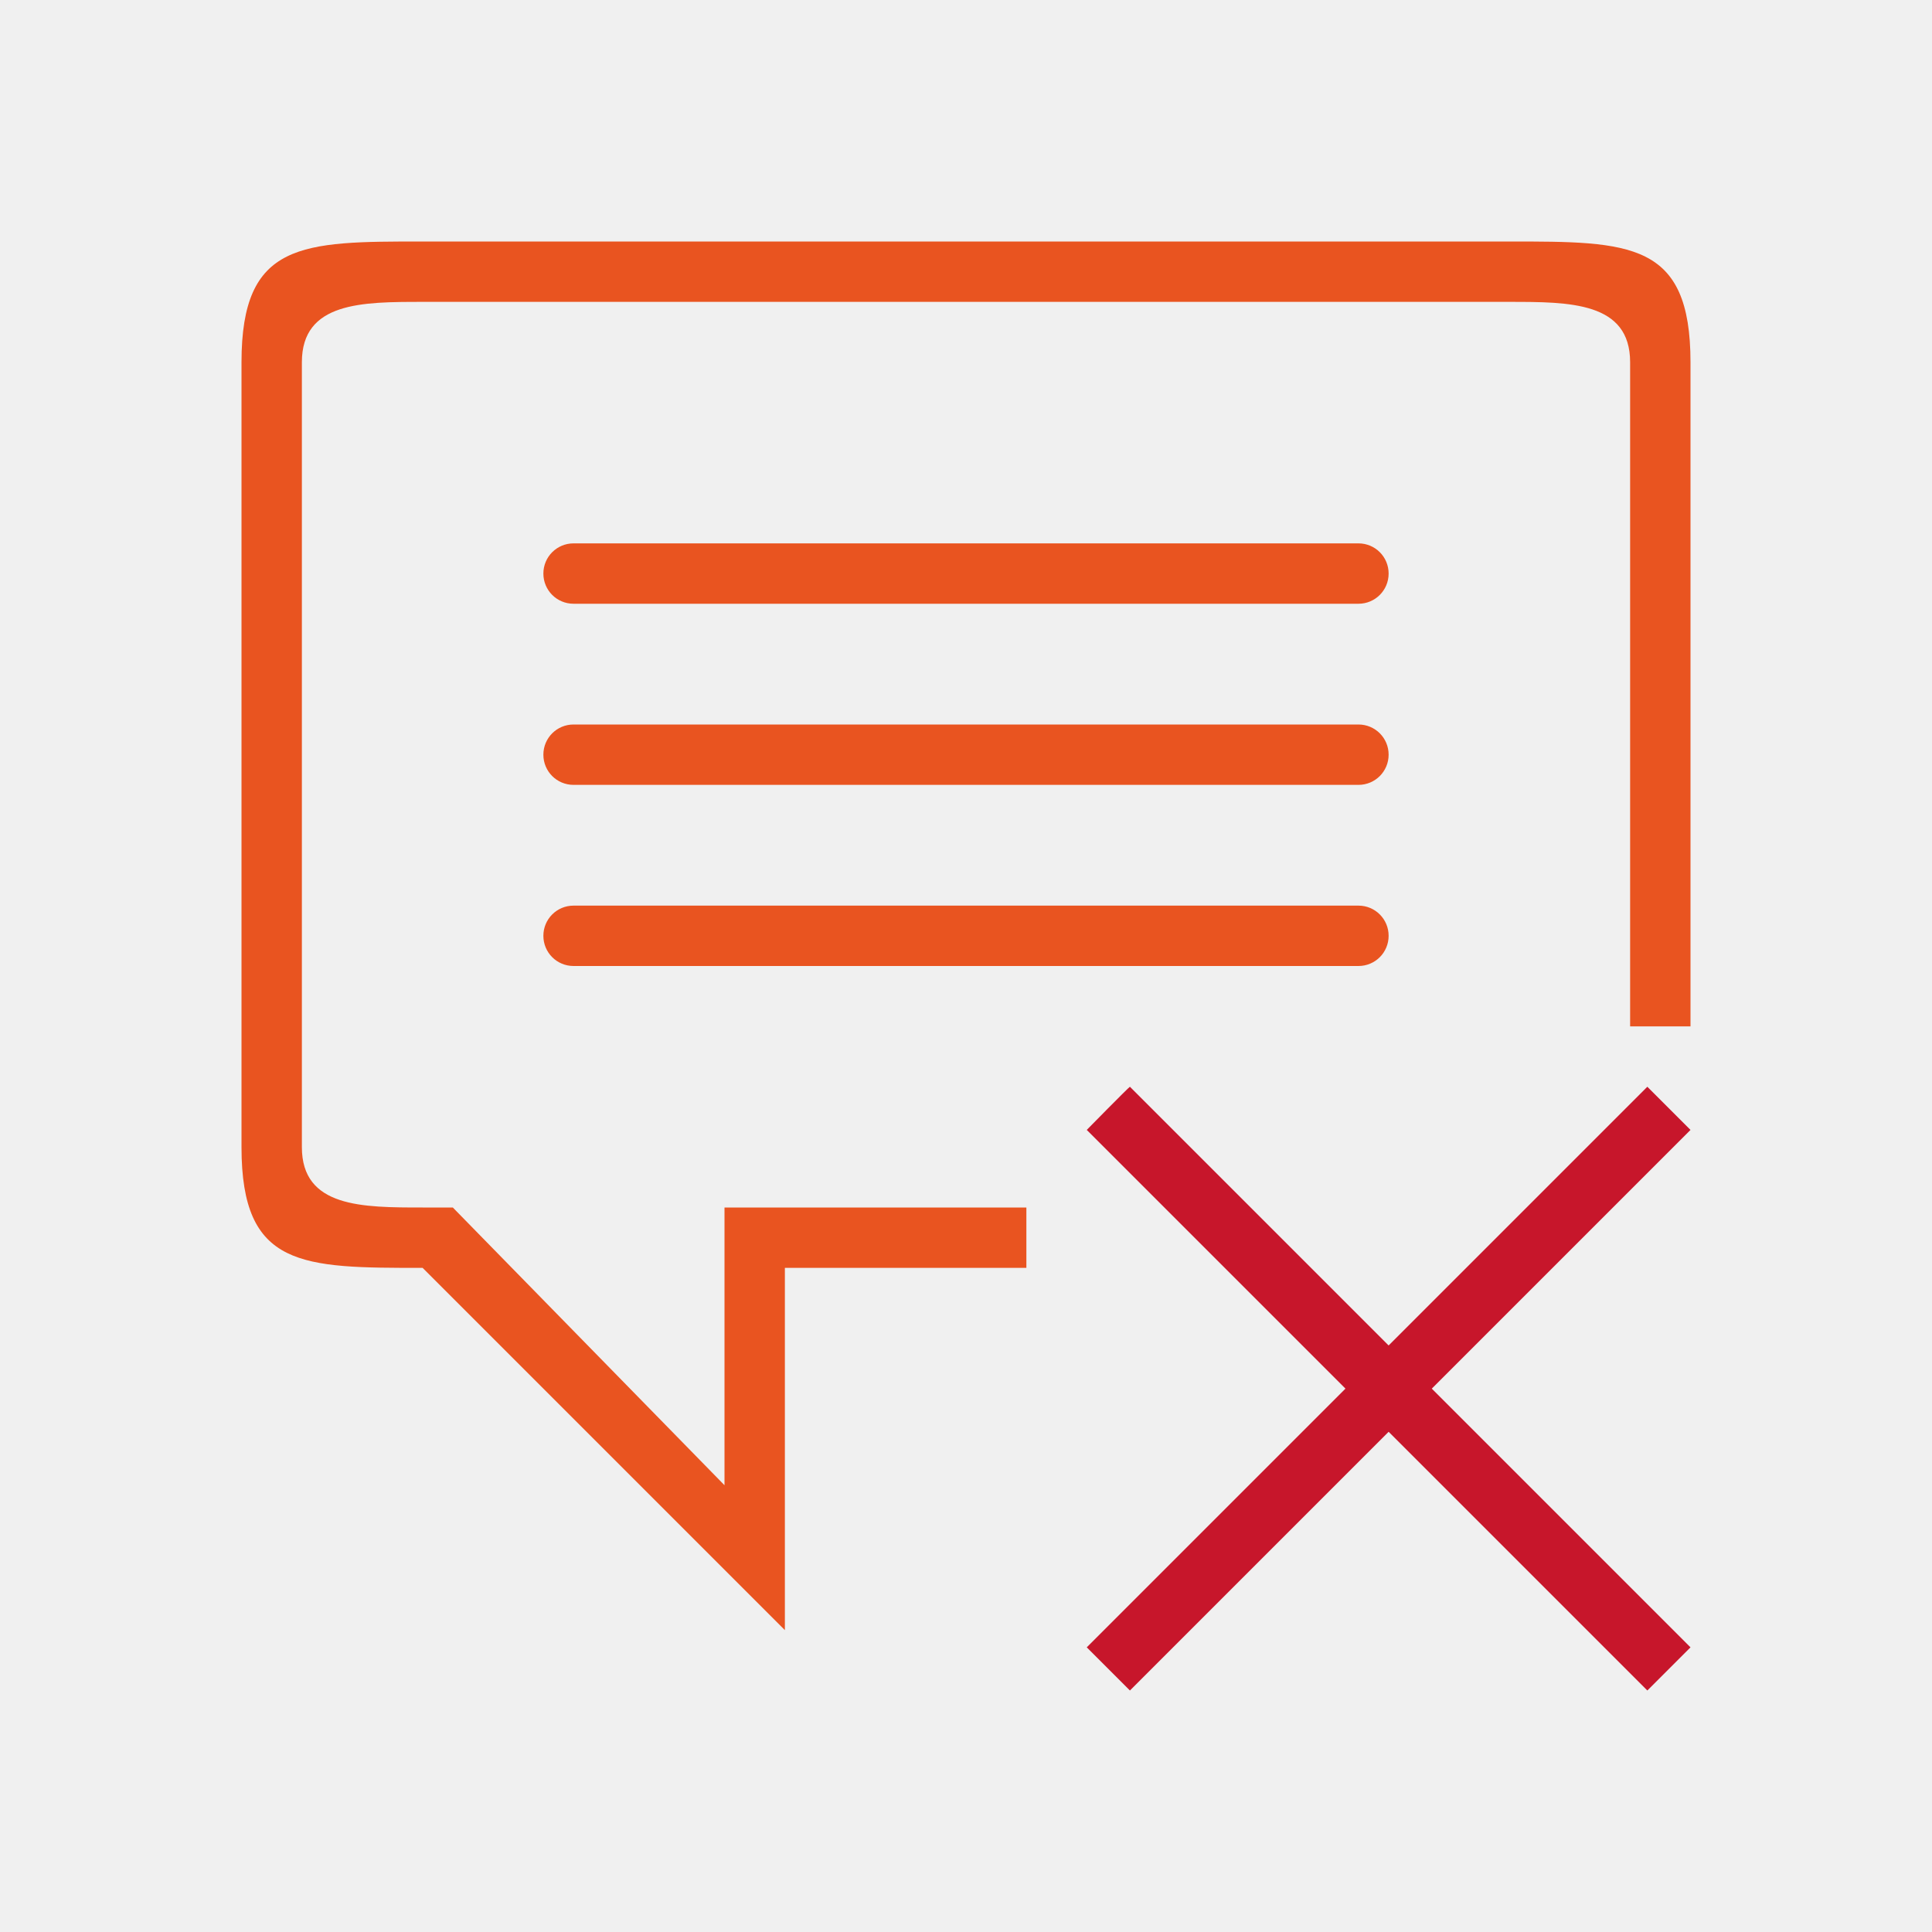
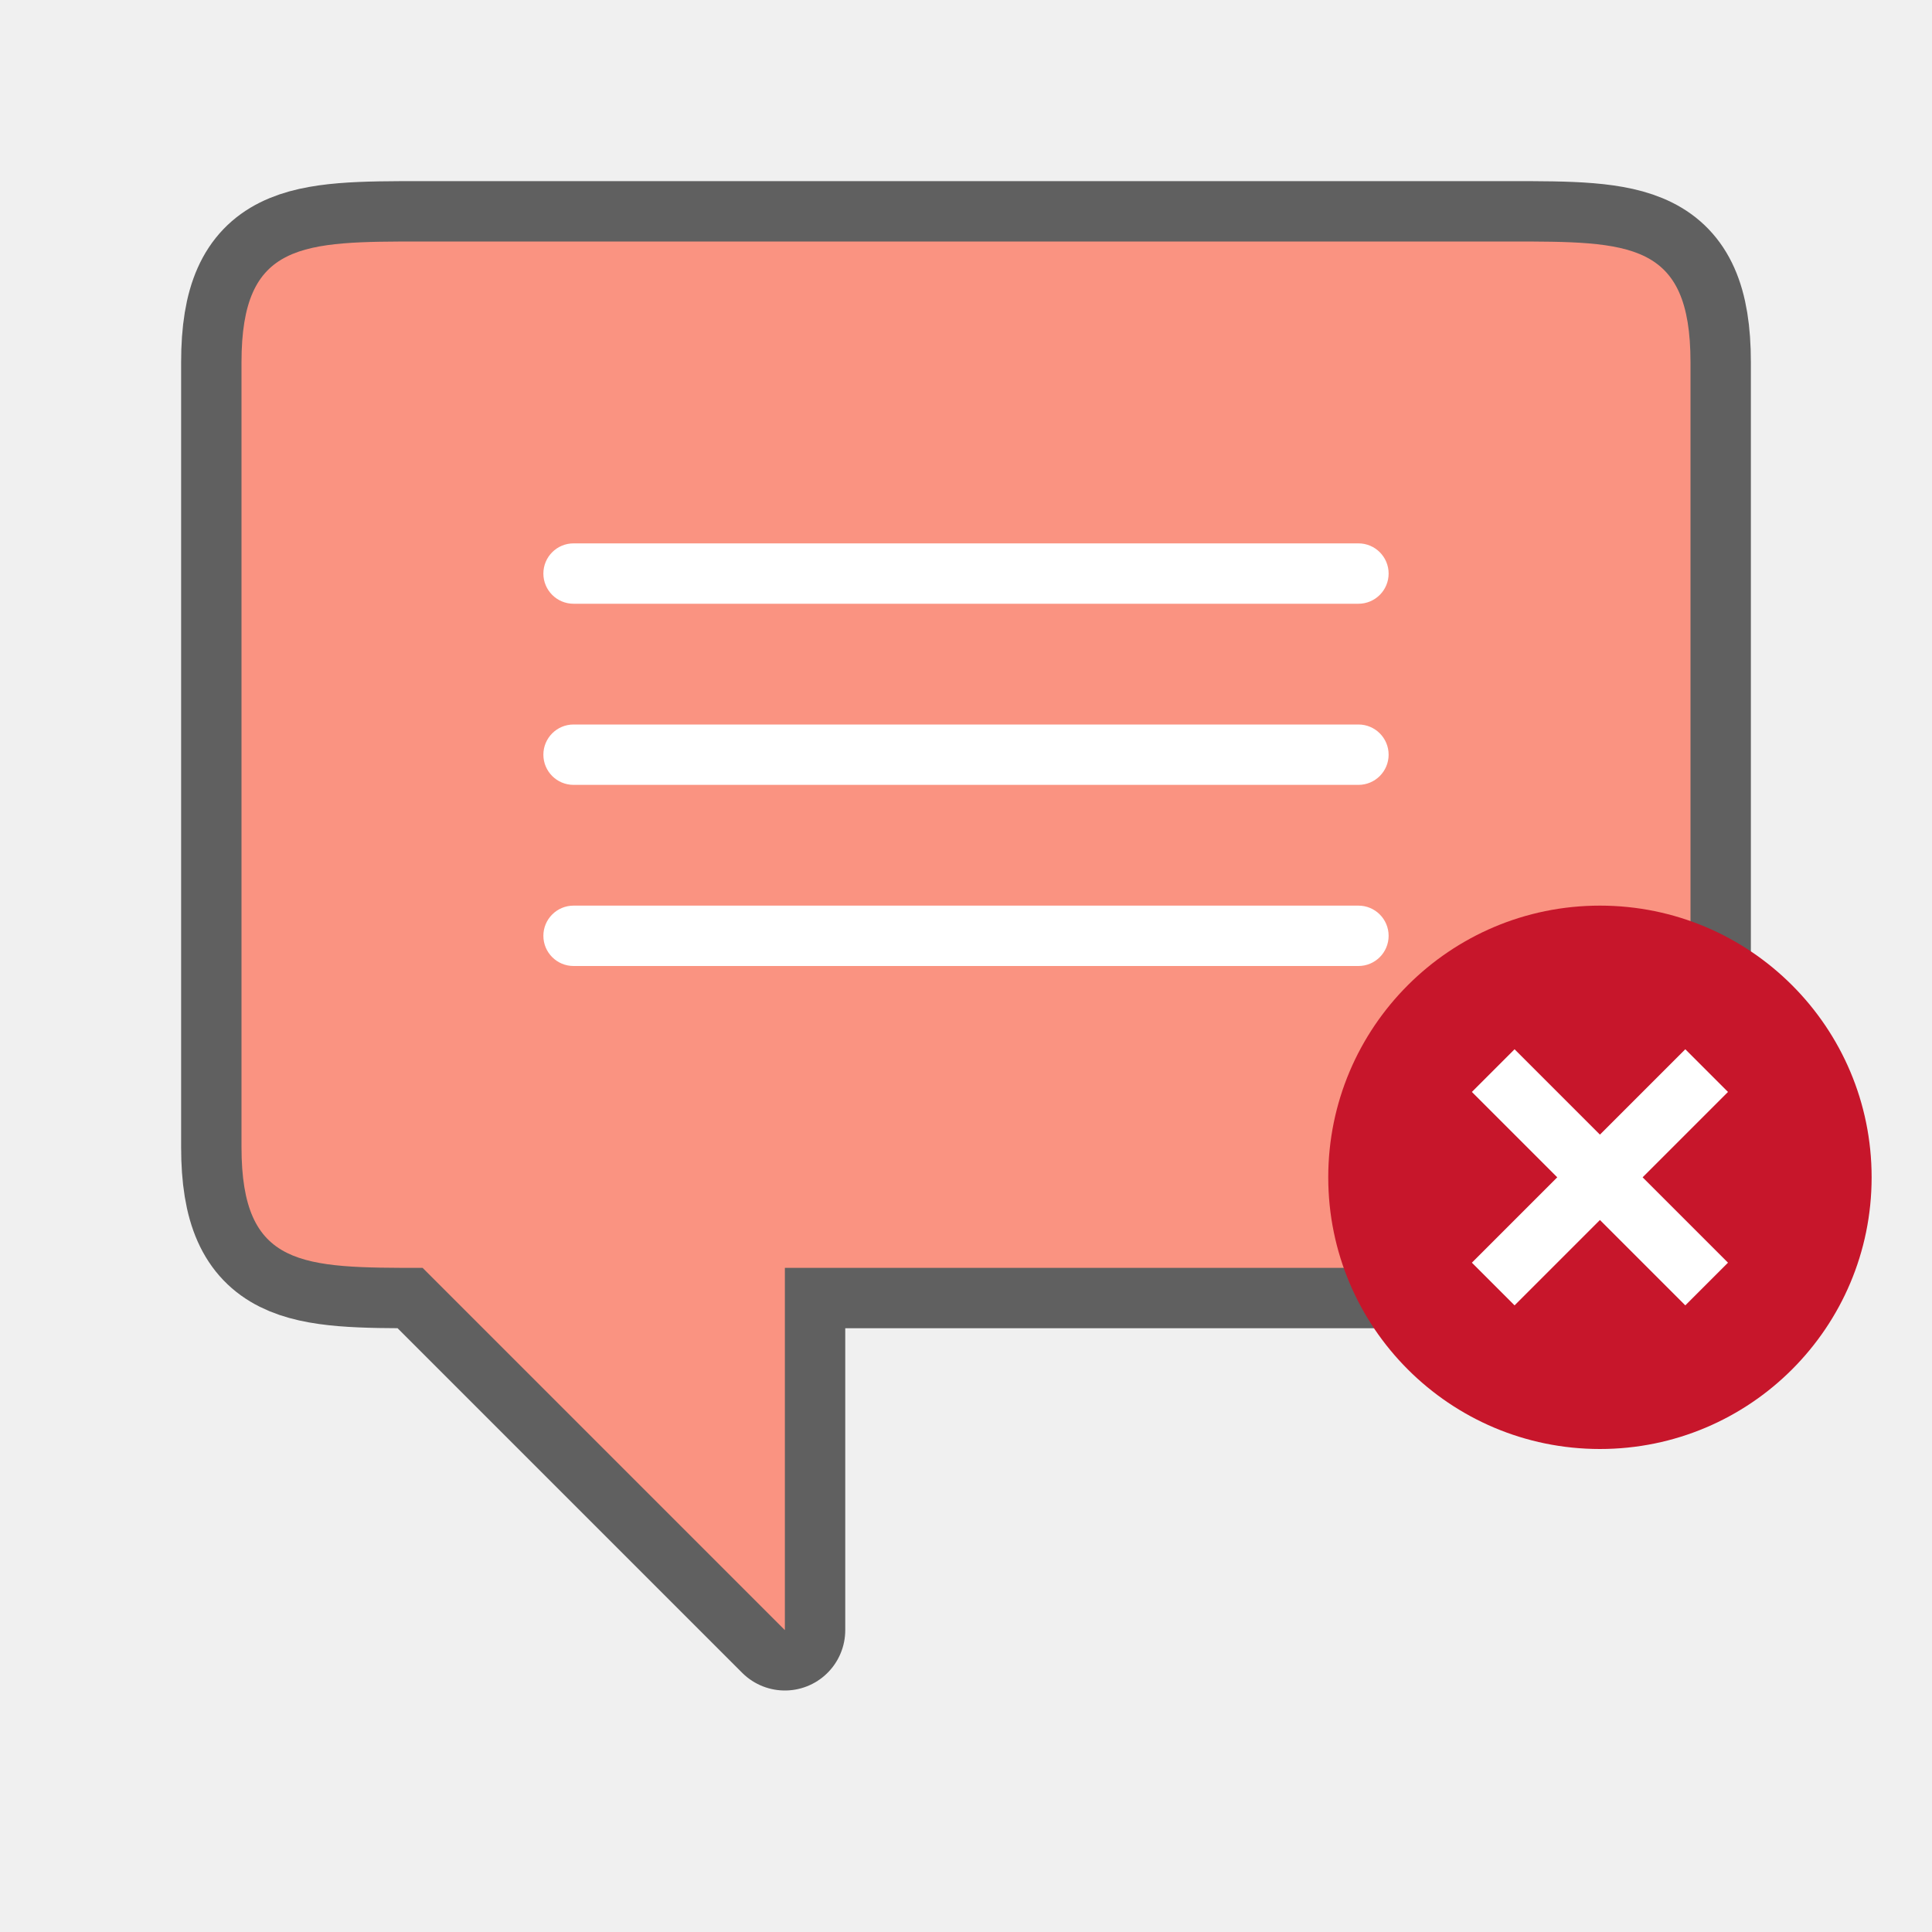
<svg xmlns="http://www.w3.org/2000/svg" viewBox="0 0 32 32" version="1.1" id="svg4">
  <defs id="defs8" />
-   <path d="M 18.715,18 C 18.689,18.013 18,18.715 18,18.715 L 22.285,23 18,27.285 18.715,28 23,23.715 27.285,28 28,27.285 23.715,23 28,18.715 27.285,18 23,22.285 Z" id="path2" style="fill:#c7162b;fill-opacity:1" />
-   <path id="rect841" style="opacity:1;fill:#e95420;fill-opacity:1;fill-rule:nonzero;stroke:none;stroke-width:0.001;stroke-linecap:butt;stroke-linejoin:round;stroke-miterlimit:4;stroke-dasharray:none;stroke-dashoffset:0;stroke-opacity:1" d="m 9.5,12 h 13 c 0.277,0 0.5,0.223 0.5,0.5 0,0.277 -0.223,0.5 -0.5,0.5 H 9.5 C 9.223,13 9,12.777 9,12.5 9,12.223 9.223,12 9.5,12 Z m 0,3 h 13 c 0.277,0 0.5,0.223 0.5,0.5 0,0.277 -0.223,0.5 -0.5,0.5 H 9.5 C 9.223,16 9,15.777 9,15.5 9,15.223 9.223,15 9.5,15 Z m 0,-6 h 13 C 22.777,9 23,9.223 23,9.5 23,9.777 22.777,10 22.5,10 H 9.5 C 9.223,10 9,9.777 9,9.5 9,9.223 9.223,9 9.5,9 Z M 28,17 V 6 c 0,-2 -1,-2 -3,-2 H 7 c -2,0 -3,0 -3,2 V 19 C 4,21 5,21 7,21 l 6,6 v -6 h 4 v -1 h -5 v 4.6 L 7.5,20 H 7 C 6,20 5,20 5,19 V 6 c 0,-1 1,-1 2,-1 h 18 c 1,0 2,0 2,1 V 17 Z" />
+   <path d="M 28,16 V 6 c 0,-2 -1,-2 -3,-2 H 7 c -2,0 -3,0 -3,2 V 19 c 0,2 1,2 3,2 l 6,6 v -6 h 3 9 c 2,0 3,0 3,-2 z" style="opacity:0.6;fill:#000000;fill-opacity:1;fill-rule:nonzero;stroke:#000000;stroke-width:2;stroke-linecap:butt;stroke-linejoin:round;stroke-miterlimit:4;stroke-dasharray:none;stroke-dashoffset:0;stroke-opacity:1" id="path816" />
+   <path id="rect841" style="opacity:1;fill:#fa9381;fill-opacity:1;fill-rule:nonzero;stroke:none;stroke-width:0.001;stroke-linecap:butt;stroke-linejoin:round;stroke-miterlimit:4;stroke-dasharray:none;stroke-dashoffset:0;stroke-opacity:1" d="M 28,16 V 6 c 0,-2 -1,-2 -3,-2 H 7 c -2,0 -3,0 -3,2 V 19 c 0,2 1,2 3,2 l 6,6 v -6 h 3 9 c 2,0 3,0 3,-2 z" />
+   <rect style="opacity:1;fill:#ffffff;fill-opacity:1;stroke:none;stroke-width:2;stroke-linecap:round;stroke-linejoin:round;stroke-miterlimit:4;stroke-dasharray:none;stroke-opacity:1" id="rect833" width="14" height="1" x="9" y="9" ry="0.5" />
+   <rect ry="0.5" y="12" x="9" height="1" width="14" id="rect835" style="opacity:1;fill:#ffffff;fill-opacity:1;stroke:none;stroke-width:2;stroke-linecap:round;stroke-linejoin:round;stroke-miterlimit:4;stroke-dasharray:none;stroke-opacity:1" />
+   <rect style="opacity:1;fill:#ffffff;fill-opacity:1;stroke:none;stroke-width:2;stroke-linecap:round;stroke-linejoin:round;stroke-miterlimit:4;stroke-dasharray:none;stroke-opacity:1" id="rect837" width="14" height="1" x="9" y="15" ry="0.5" />
+   <circle style="opacity:1;vector-effect:none;fill:#c7162b;fill-opacity:1;stroke:none;stroke-width:4.5;stroke-linecap:butt;stroke-linejoin:round;stroke-miterlimit:4;stroke-dasharray:none;stroke-dashoffset:0;stroke-opacity:1" id="path2644" cy="19.5" cx="26.5" r="4.5" />
+   <path id="path1063" overflow="visible" font-weight="400" style="color:#000000;font-weight:400;line-height:normal;font-family:sans-serif;text-indent:0;text-align:start;text-decoration:none;text-decoration-line:none;text-decoration-style:solid;text-decoration-color:#000000;text-transform:none;white-space:normal;overflow:visible;isolation:auto;mix-blend-mode:normal;fill:#ffffff;fill-opacity:1;marker:none" d="M 24.379,18.086 25.793,19.5 24.379,20.914 25.086,21.621 26.5,20.207 27.914,21.621 28.621,20.914 27.207,19.5 28.621,18.086 27.914,17.379 26.5,18.793 25.086,17.379 Z" />
</svg>
